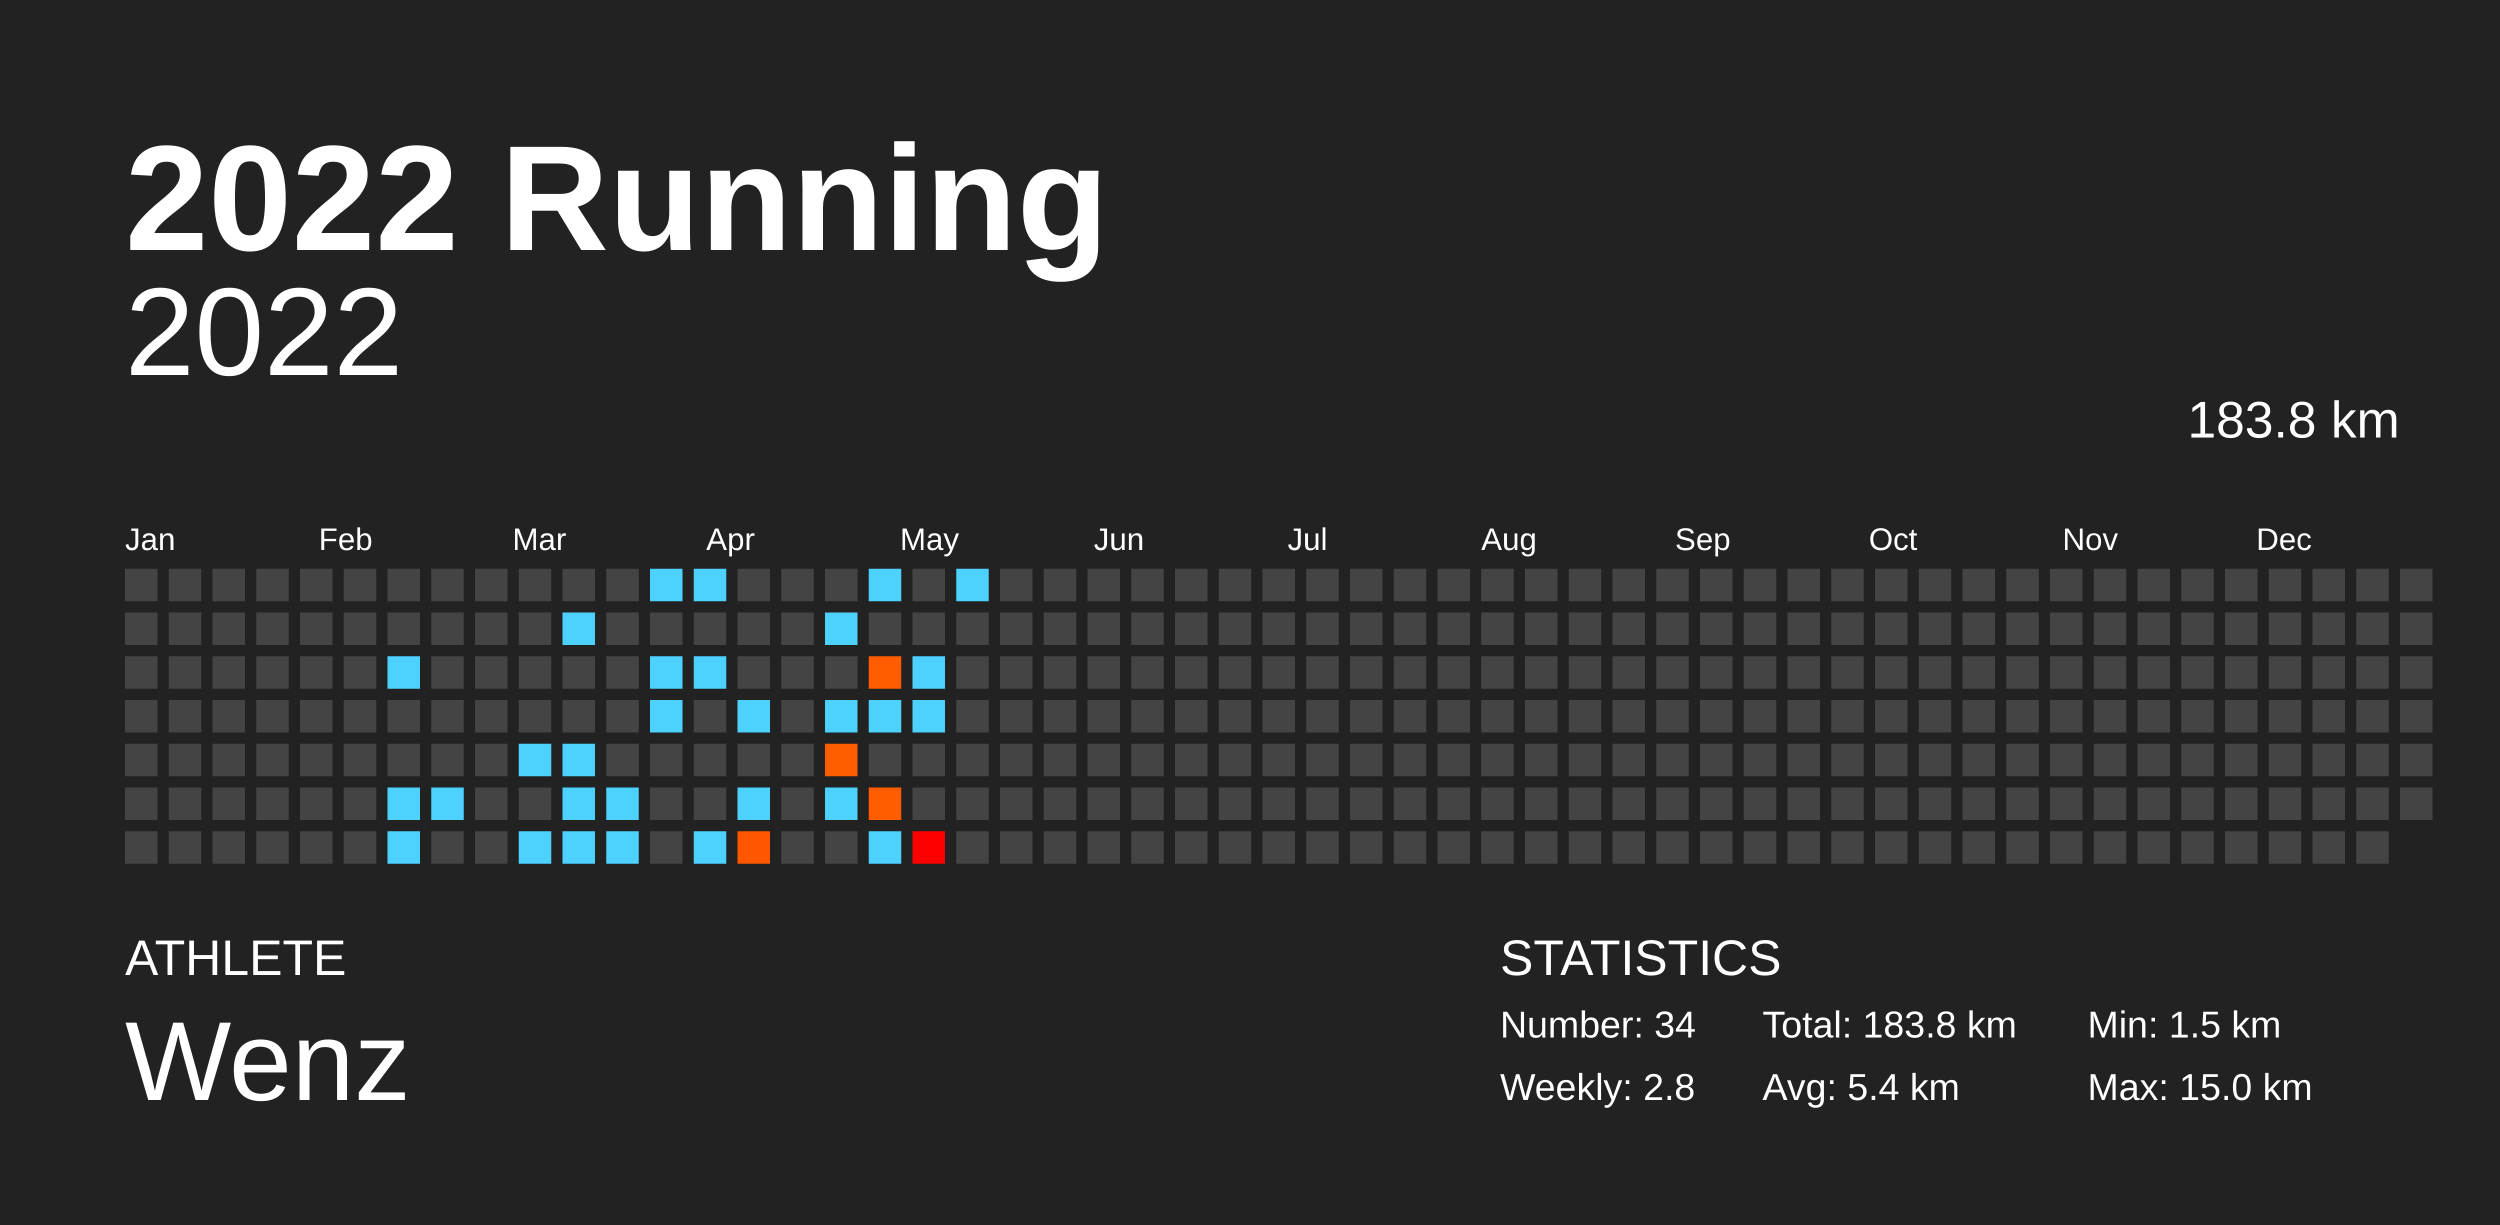
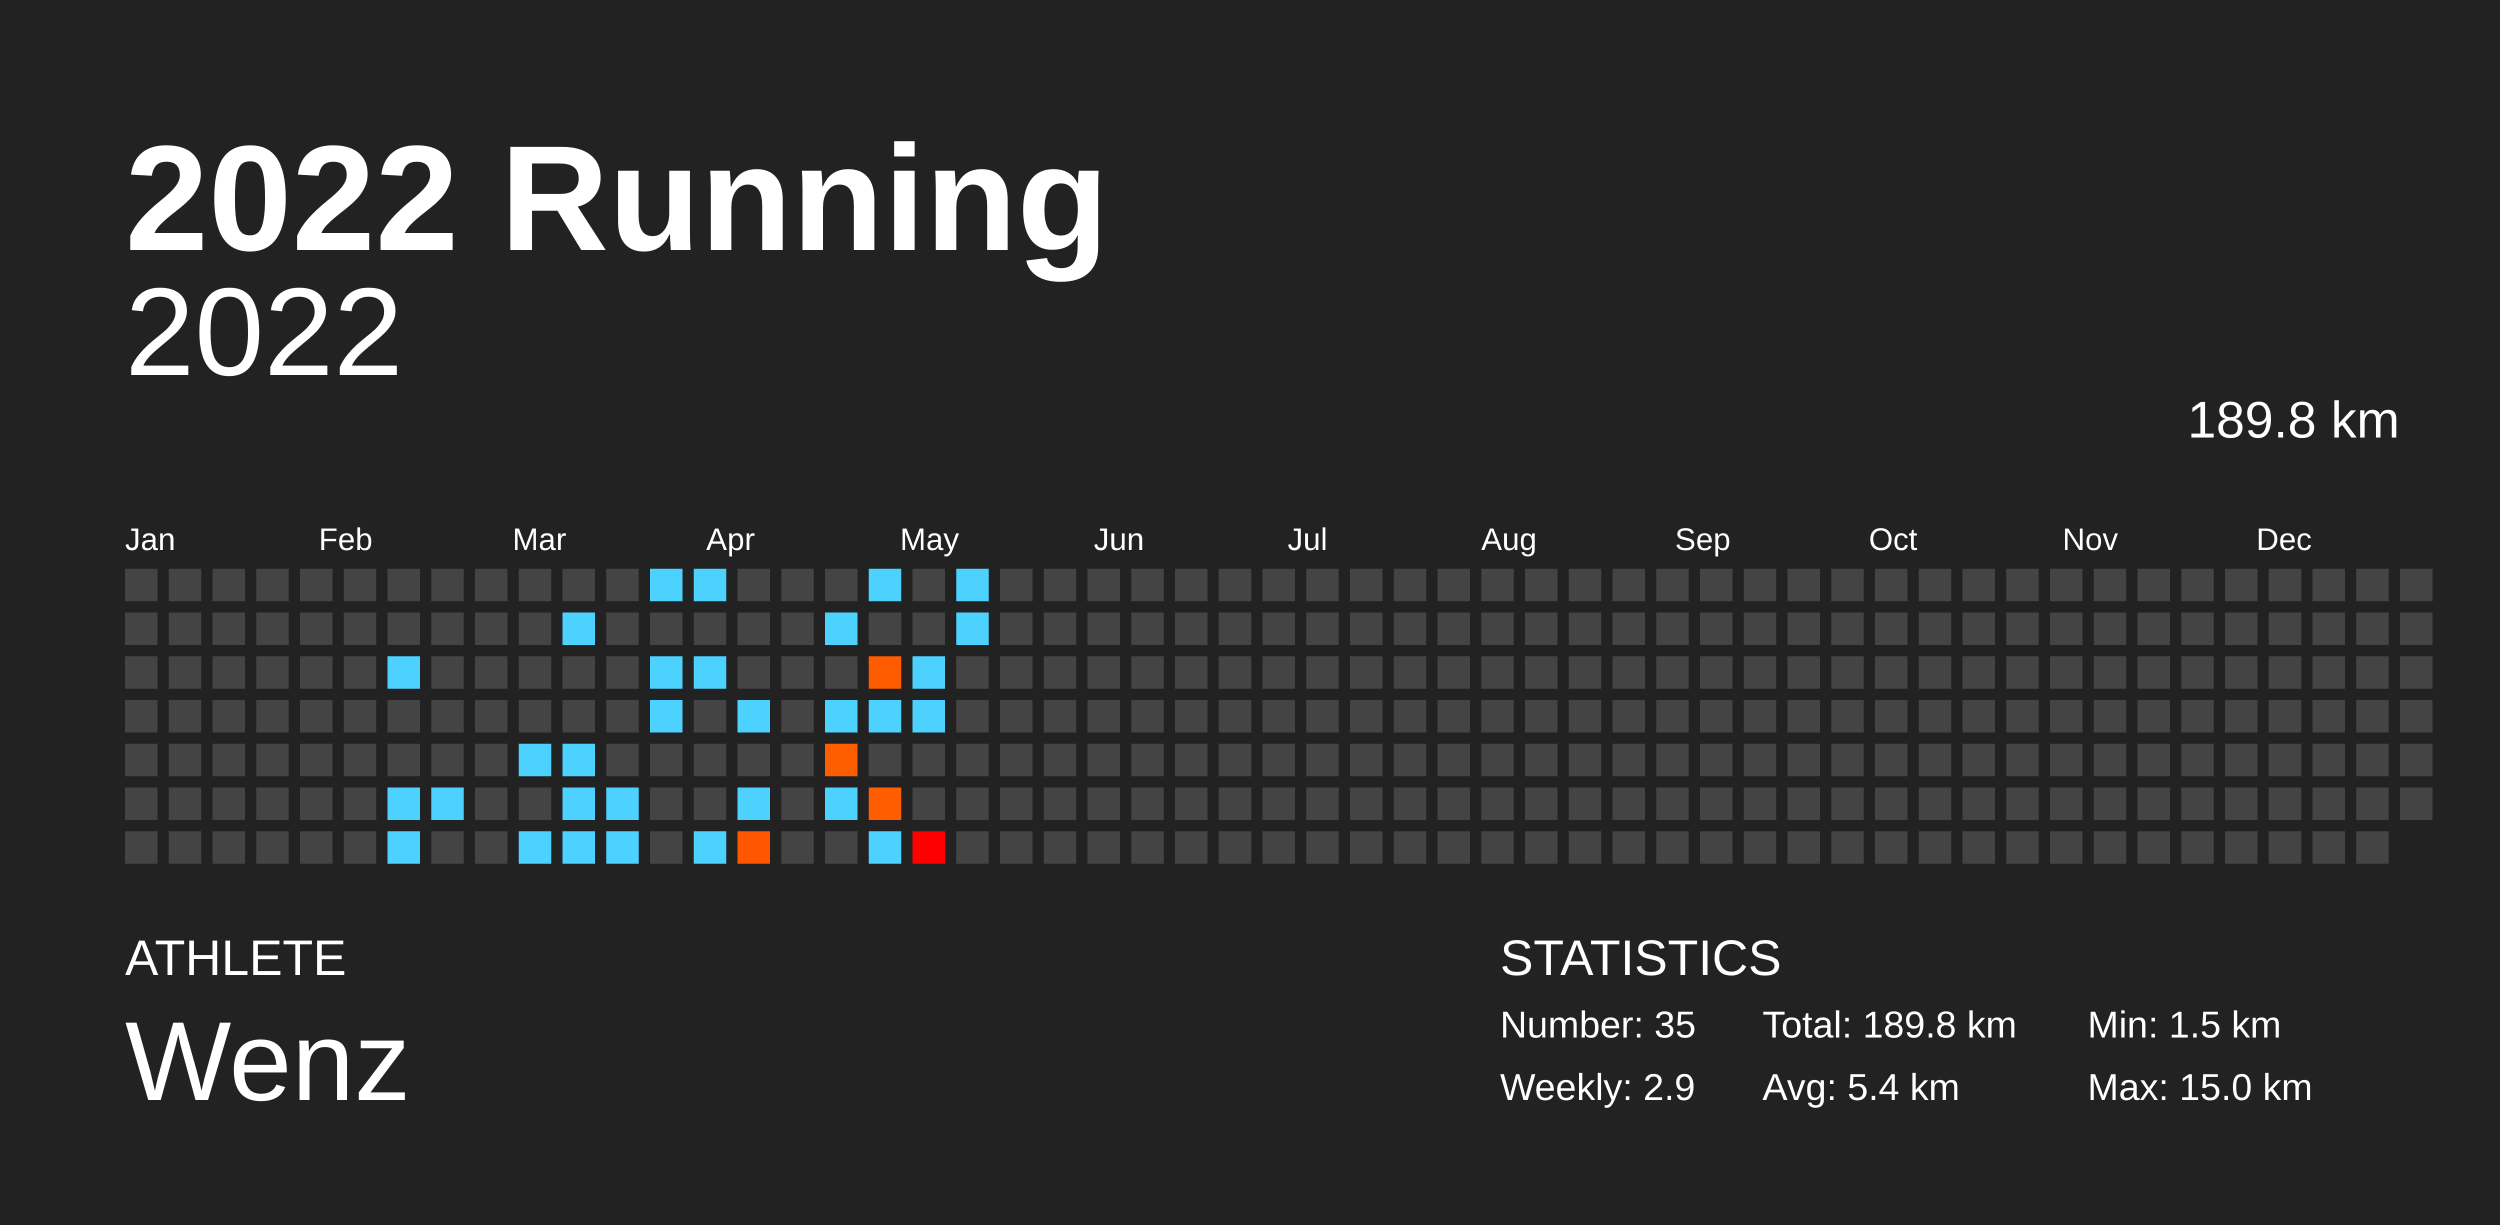
<svg xmlns="http://www.w3.org/2000/svg" baseProfile="full" height="98mm" version="1.1" viewBox="0,0,200,98" width="200mm">
  <defs />
  <rect fill="#222222" height="98" width="200" x="0" y="0" />
  <text fill="#FFFFFF" style="font-size:12px; font-family:Arial; font-weight:bold;" x="10" y="20">2022 Running</text>
  <text fill="#FFFFFF" style="font-size:4px; font-family:Arial" x="10" y="78">ATHLETE</text>
  <text fill="#FFFFFF" style="font-size:9px; font-family:Arial" x="10" y="88">Wenz</text>
  <text fill="#FFFFFF" style="font-size:4px; font-family:Arial" x="120" y="78">STATISTICS</text>
-   <text fill="#FFFFFF" style="font-size:3px; font-family:Arial" x="120" y="83">Number: 34</text>
-   <text fill="#FFFFFF" style="font-size:3px; font-family:Arial" x="120" y="88">Weekly: 2.8</text>
-   <text fill="#FFFFFF" style="font-size:3px; font-family:Arial" x="141" y="83">Total: 183.8 km</text>
+   <text fill="#FFFFFF" style="font-size:3px; font-family:Arial" x="120" y="83">Number: 35</text>
+   <text fill="#FFFFFF" style="font-size:3px; font-family:Arial" x="120" y="88">Weekly: 2.9</text>
+   <text fill="#FFFFFF" style="font-size:3px; font-family:Arial" x="141" y="83">Total: 189.8 km</text>
  <text fill="#FFFFFF" style="font-size:3px; font-family:Arial" x="141" y="88">Avg: 5.4 km</text>
  <text fill="#FFFFFF" style="font-size:3px; font-family:Arial" x="167" y="83">Min: 1.5 km</text>
  <text fill="#FFFFFF" style="font-size:3px; font-family:Arial" x="167" y="88">Max: 15.0 km</text>
  <text alignment-baseline="hanging" fill="#FFFFFF" style="font-size:10.0px; font-family:Arial;" x="10" y="30">2022</text>
-   <text alignment-baseline="hanging" fill="#FFFFFF" style="font-size:4.125px; font-family:Arial;" x="175" y="35">183.8 km</text>
+   <text alignment-baseline="hanging" fill="#FFFFFF" style="font-size:4.125px; font-family:Arial;" x="175" y="35">189.8 km</text>
  <text fill="#FFFFFF" style="font-size:2.5px; font-family:Arial" x="10.0" y="44">Jan</text>
  <text fill="#FFFFFF" style="font-size:2.5px; font-family:Arial" x="25.5" y="44">Feb</text>
  <text fill="#FFFFFF" style="font-size:2.5px; font-family:Arial" x="41.0" y="44">Mar</text>
  <text fill="#FFFFFF" style="font-size:2.5px; font-family:Arial" x="56.5" y="44">Apr</text>
  <text fill="#FFFFFF" style="font-size:2.5px; font-family:Arial" x="72.0" y="44">May</text>
  <text fill="#FFFFFF" style="font-size:2.5px; font-family:Arial" x="87.5" y="44">Jun</text>
  <text fill="#FFFFFF" style="font-size:2.5px; font-family:Arial" x="103.0" y="44">Jul</text>
  <text fill="#FFFFFF" style="font-size:2.5px; font-family:Arial" x="118.5" y="44">Aug</text>
  <text fill="#FFFFFF" style="font-size:2.5px; font-family:Arial" x="134.0" y="44">Sep</text>
  <text fill="#FFFFFF" style="font-size:2.5px; font-family:Arial" x="149.5" y="44">Oct</text>
  <text fill="#FFFFFF" style="font-size:2.5px; font-family:Arial" x="165.0" y="44">Nov</text>
  <text fill="#FFFFFF" style="font-size:2.5px; font-family:Arial" x="180.5" y="44">Dec</text>
  <rect fill="#444444" height="2.6" width="2.6" x="10.0" y="45.5" />
  <rect fill="#444444" height="2.6" width="2.6" x="10.0" y="49.0" />
  <rect fill="#444444" height="2.6" width="2.6" x="10.0" y="52.5" />
  <rect fill="#444444" height="2.6" width="2.6" x="10.0" y="56.0" />
  <rect fill="#444444" height="2.6" width="2.6" x="10.0" y="59.5" />
  <rect fill="#444444" height="2.6" width="2.6" x="10.0" y="63.0" />
  <rect fill="#444444" height="2.6" width="2.6" x="10.0" y="66.5" />
  <rect fill="#444444" height="2.6" width="2.6" x="13.5" y="45.5" />
  <rect fill="#444444" height="2.6" width="2.6" x="13.5" y="49.0" />
  <rect fill="#444444" height="2.6" width="2.6" x="13.5" y="52.5" />
  <rect fill="#444444" height="2.6" width="2.6" x="13.5" y="56.0" />
  <rect fill="#444444" height="2.6" width="2.6" x="13.5" y="59.5" />
  <rect fill="#444444" height="2.6" width="2.6" x="13.5" y="63.0" />
  <rect fill="#444444" height="2.6" width="2.6" x="13.5" y="66.5" />
  <rect fill="#444444" height="2.6" width="2.6" x="17.0" y="45.5" />
  <rect fill="#444444" height="2.6" width="2.6" x="17.0" y="49.0" />
  <rect fill="#444444" height="2.6" width="2.6" x="17.0" y="52.5" />
  <rect fill="#444444" height="2.6" width="2.6" x="17.0" y="56.0" />
  <rect fill="#444444" height="2.6" width="2.6" x="17.0" y="59.5" />
  <rect fill="#444444" height="2.6" width="2.6" x="17.0" y="63.0" />
  <rect fill="#444444" height="2.6" width="2.6" x="17.0" y="66.5" />
  <rect fill="#444444" height="2.6" width="2.6" x="20.5" y="45.5" />
  <rect fill="#444444" height="2.6" width="2.6" x="20.5" y="49.0" />
  <rect fill="#444444" height="2.6" width="2.6" x="20.5" y="52.5" />
  <rect fill="#444444" height="2.6" width="2.6" x="20.5" y="56.0" />
  <rect fill="#444444" height="2.6" width="2.6" x="20.5" y="59.5" />
  <rect fill="#444444" height="2.6" width="2.6" x="20.5" y="63.0" />
  <rect fill="#444444" height="2.6" width="2.6" x="20.5" y="66.5" />
  <rect fill="#444444" height="2.6" width="2.6" x="24.0" y="45.5" />
  <rect fill="#444444" height="2.6" width="2.6" x="24.0" y="49.0" />
  <rect fill="#444444" height="2.6" width="2.6" x="24.0" y="52.5" />
  <rect fill="#444444" height="2.6" width="2.6" x="24.0" y="56.0" />
  <rect fill="#444444" height="2.6" width="2.6" x="24.0" y="59.5" />
  <rect fill="#444444" height="2.6" width="2.6" x="24.0" y="63.0" />
  <rect fill="#444444" height="2.6" width="2.6" x="24.0" y="66.5" />
  <rect fill="#444444" height="2.6" width="2.6" x="27.5" y="45.5" />
  <rect fill="#444444" height="2.6" width="2.6" x="27.5" y="49.0" />
  <rect fill="#444444" height="2.6" width="2.6" x="27.5" y="52.5" />
  <rect fill="#444444" height="2.6" width="2.6" x="27.5" y="56.0" />
  <rect fill="#444444" height="2.6" width="2.6" x="27.5" y="59.5" />
  <rect fill="#444444" height="2.6" width="2.6" x="27.5" y="63.0" />
  <rect fill="#444444" height="2.6" width="2.6" x="27.5" y="66.5" />
  <rect fill="#444444" height="2.6" width="2.6" x="31.0" y="45.5" />
  <rect fill="#444444" height="2.6" width="2.6" x="31.0" y="49.0" />
  <rect fill="#4dd2ff" height="2.6" width="2.6" x="31.0" y="52.5" />
  <rect fill="#444444" height="2.6" width="2.6" x="31.0" y="56.0" />
  <rect fill="#444444" height="2.6" width="2.6" x="31.0" y="59.5" />
  <rect fill="#4dd2ff" height="2.6" width="2.6" x="31.0" y="63.0" />
  <rect fill="#4dd2ff" height="2.6" width="2.6" x="31.0" y="66.5" />
  <rect fill="#444444" height="2.6" width="2.6" x="34.5" y="45.5" />
  <rect fill="#444444" height="2.6" width="2.6" x="34.5" y="49.0" />
  <rect fill="#444444" height="2.6" width="2.6" x="34.5" y="52.5" />
  <rect fill="#444444" height="2.6" width="2.6" x="34.5" y="56.0" />
  <rect fill="#444444" height="2.6" width="2.6" x="34.5" y="59.5" />
  <rect fill="#4dd2ff" height="2.6" width="2.6" x="34.5" y="63.0" />
  <rect fill="#444444" height="2.6" width="2.6" x="34.5" y="66.5" />
  <rect fill="#444444" height="2.6" width="2.6" x="38.0" y="45.5" />
  <rect fill="#444444" height="2.6" width="2.6" x="38.0" y="49.0" />
  <rect fill="#444444" height="2.6" width="2.6" x="38.0" y="52.5" />
  <rect fill="#444444" height="2.6" width="2.6" x="38.0" y="56.0" />
  <rect fill="#444444" height="2.6" width="2.6" x="38.0" y="59.5" />
  <rect fill="#444444" height="2.6" width="2.6" x="38.0" y="63.0" />
  <rect fill="#444444" height="2.6" width="2.6" x="38.0" y="66.5" />
  <rect fill="#444444" height="2.6" width="2.6" x="41.5" y="45.5" />
  <rect fill="#444444" height="2.6" width="2.6" x="41.5" y="49.0" />
  <rect fill="#444444" height="2.6" width="2.6" x="41.5" y="52.5" />
  <rect fill="#444444" height="2.6" width="2.6" x="41.5" y="56.0" />
  <rect fill="#4dd2ff" height="2.6" width="2.6" x="41.5" y="59.5" />
  <rect fill="#444444" height="2.6" width="2.6" x="41.5" y="63.0" />
  <rect fill="#4dd2ff" height="2.6" width="2.6" x="41.5" y="66.5" />
  <rect fill="#444444" height="2.6" width="2.6" x="45.0" y="45.5" />
  <rect fill="#4dd2ff" height="2.6" width="2.6" x="45.0" y="49.0" />
  <rect fill="#444444" height="2.6" width="2.6" x="45.0" y="52.5" />
  <rect fill="#444444" height="2.6" width="2.6" x="45.0" y="56.0" />
  <rect fill="#4dd2ff" height="2.6" width="2.6" x="45.0" y="59.5" />
  <rect fill="#4dd2ff" height="2.6" width="2.6" x="45.0" y="63.0" />
  <rect fill="#4dd2ff" height="2.6" width="2.6" x="45.0" y="66.5" />
  <rect fill="#444444" height="2.6" width="2.6" x="48.5" y="45.5" />
  <rect fill="#444444" height="2.6" width="2.6" x="48.5" y="49.0" />
  <rect fill="#444444" height="2.6" width="2.6" x="48.5" y="52.5" />
  <rect fill="#444444" height="2.6" width="2.6" x="48.5" y="56.0" />
  <rect fill="#444444" height="2.6" width="2.6" x="48.5" y="59.5" />
  <rect fill="#4dd2ff" height="2.6" width="2.6" x="48.5" y="63.0" />
  <rect fill="#4dd2ff" height="2.6" width="2.6" x="48.5" y="66.5" />
  <rect fill="#4dd2ff" height="2.6" width="2.6" x="52.0" y="45.5" />
  <rect fill="#444444" height="2.6" width="2.6" x="52.0" y="49.0" />
  <rect fill="#4dd2ff" height="2.6" width="2.6" x="52.0" y="52.5" />
  <rect fill="#4dd2ff" height="2.6" width="2.6" x="52.0" y="56.0" />
  <rect fill="#444444" height="2.6" width="2.6" x="52.0" y="59.5" />
  <rect fill="#444444" height="2.6" width="2.6" x="52.0" y="63.0" />
  <rect fill="#444444" height="2.6" width="2.6" x="52.0" y="66.5" />
  <rect fill="#4dd2ff" height="2.6" width="2.6" x="55.5" y="45.5" />
  <rect fill="#444444" height="2.6" width="2.6" x="55.5" y="49.0" />
  <rect fill="#4dd2ff" height="2.6" width="2.6" x="55.5" y="52.5" />
  <rect fill="#444444" height="2.6" width="2.6" x="55.5" y="56.0" />
  <rect fill="#444444" height="2.6" width="2.6" x="55.5" y="59.5" />
  <rect fill="#444444" height="2.6" width="2.6" x="55.5" y="63.0" />
  <rect fill="#4dd2ff" height="2.6" width="2.6" x="55.5" y="66.5" />
  <rect fill="#444444" height="2.6" width="2.6" x="59.0" y="45.5" />
  <rect fill="#444444" height="2.6" width="2.6" x="59.0" y="49.0" />
  <rect fill="#444444" height="2.6" width="2.6" x="59.0" y="52.5" />
  <rect fill="#4dd2ff" height="2.6" width="2.6" x="59.0" y="56.0" />
  <rect fill="#444444" height="2.6" width="2.6" x="59.0" y="59.5" />
  <rect fill="#4dd2ff" height="2.6" width="2.6" x="59.0" y="63.0" />
  <rect fill="#ff5600" height="2.6" width="2.6" x="59.0" y="66.5" />
  <rect fill="#444444" height="2.6" width="2.6" x="62.5" y="45.5" />
  <rect fill="#444444" height="2.6" width="2.6" x="62.5" y="49.0" />
  <rect fill="#444444" height="2.6" width="2.6" x="62.5" y="52.5" />
  <rect fill="#444444" height="2.6" width="2.6" x="62.5" y="56.0" />
  <rect fill="#444444" height="2.6" width="2.6" x="62.5" y="59.5" />
  <rect fill="#444444" height="2.6" width="2.6" x="62.5" y="63.0" />
  <rect fill="#444444" height="2.6" width="2.6" x="62.5" y="66.5" />
  <rect fill="#444444" height="2.6" width="2.6" x="66.0" y="45.5" />
  <rect fill="#4dd2ff" height="2.6" width="2.6" x="66.0" y="49.0" />
  <rect fill="#444444" height="2.6" width="2.6" x="66.0" y="52.5" />
  <rect fill="#4dd2ff" height="2.6" width="2.6" x="66.0" y="56.0" />
  <rect fill="#ff5e00" height="2.6" width="2.6" x="66.0" y="59.5" />
  <rect fill="#4dd2ff" height="2.6" width="2.6" x="66.0" y="63.0" />
  <rect fill="#444444" height="2.6" width="2.6" x="66.0" y="66.5" />
  <rect fill="#4dd2ff" height="2.6" width="2.6" x="69.5" y="45.5" />
  <rect fill="#444444" height="2.6" width="2.6" x="69.5" y="49.0" />
  <rect fill="#ff5c00" height="2.6" width="2.6" x="69.5" y="52.5" />
  <rect fill="#4dd2ff" height="2.6" width="2.6" x="69.5" y="56.0" />
  <rect fill="#444444" height="2.6" width="2.6" x="69.5" y="59.5" />
  <rect fill="#ff5d00" height="2.6" width="2.6" x="69.5" y="63.0" />
  <rect fill="#4dd2ff" height="2.6" width="2.6" x="69.5" y="66.5" />
  <rect fill="#444444" height="2.6" width="2.6" x="73.0" y="45.5" />
  <rect fill="#444444" height="2.6" width="2.6" x="73.0" y="49.0" />
  <rect fill="#4dd2ff" height="2.6" width="2.6" x="73.0" y="52.5" />
  <rect fill="#4dd2ff" height="2.6" width="2.6" x="73.0" y="56.0" />
  <rect fill="#444444" height="2.6" width="2.6" x="73.0" y="59.5" />
  <rect fill="#444444" height="2.6" width="2.6" x="73.0" y="63.0" />
  <rect fill="#ff0000" height="2.6" width="2.6" x="73.0" y="66.5" />
  <rect fill="#4dd2ff" height="2.6" width="2.6" x="76.5" y="45.5" />
-   <rect fill="#444444" height="2.6" width="2.6" x="76.5" y="49.0" />
+   <rect fill="#4dd2ff" height="2.6" width="2.6" x="76.5" y="49.0" />
  <rect fill="#444444" height="2.6" width="2.6" x="76.5" y="52.5" />
  <rect fill="#444444" height="2.6" width="2.6" x="76.5" y="56.0" />
  <rect fill="#444444" height="2.6" width="2.6" x="76.5" y="59.5" />
  <rect fill="#444444" height="2.6" width="2.6" x="76.5" y="63.0" />
  <rect fill="#444444" height="2.6" width="2.6" x="76.5" y="66.5" />
  <rect fill="#444444" height="2.6" width="2.6" x="80.0" y="45.5" />
  <rect fill="#444444" height="2.6" width="2.6" x="80.0" y="49.0" />
  <rect fill="#444444" height="2.6" width="2.6" x="80.0" y="52.5" />
  <rect fill="#444444" height="2.6" width="2.6" x="80.0" y="56.0" />
  <rect fill="#444444" height="2.6" width="2.6" x="80.0" y="59.5" />
  <rect fill="#444444" height="2.6" width="2.6" x="80.0" y="63.0" />
  <rect fill="#444444" height="2.6" width="2.6" x="80.0" y="66.5" />
  <rect fill="#444444" height="2.6" width="2.6" x="83.5" y="45.5" />
  <rect fill="#444444" height="2.6" width="2.6" x="83.5" y="49.0" />
  <rect fill="#444444" height="2.6" width="2.6" x="83.5" y="52.5" />
  <rect fill="#444444" height="2.6" width="2.6" x="83.5" y="56.0" />
  <rect fill="#444444" height="2.6" width="2.6" x="83.5" y="59.5" />
  <rect fill="#444444" height="2.6" width="2.6" x="83.5" y="63.0" />
  <rect fill="#444444" height="2.6" width="2.6" x="83.5" y="66.5" />
  <rect fill="#444444" height="2.6" width="2.6" x="87.0" y="45.5" />
  <rect fill="#444444" height="2.6" width="2.6" x="87.0" y="49.0" />
  <rect fill="#444444" height="2.6" width="2.6" x="87.0" y="52.5" />
  <rect fill="#444444" height="2.6" width="2.6" x="87.0" y="56.0" />
  <rect fill="#444444" height="2.6" width="2.6" x="87.0" y="59.5" />
  <rect fill="#444444" height="2.6" width="2.6" x="87.0" y="63.0" />
  <rect fill="#444444" height="2.6" width="2.6" x="87.0" y="66.5" />
  <rect fill="#444444" height="2.6" width="2.6" x="90.5" y="45.5" />
  <rect fill="#444444" height="2.6" width="2.6" x="90.5" y="49.0" />
  <rect fill="#444444" height="2.6" width="2.6" x="90.5" y="52.5" />
  <rect fill="#444444" height="2.6" width="2.6" x="90.5" y="56.0" />
  <rect fill="#444444" height="2.6" width="2.6" x="90.5" y="59.5" />
  <rect fill="#444444" height="2.6" width="2.6" x="90.5" y="63.0" />
  <rect fill="#444444" height="2.6" width="2.6" x="90.5" y="66.5" />
  <rect fill="#444444" height="2.6" width="2.6" x="94.0" y="45.5" />
  <rect fill="#444444" height="2.6" width="2.6" x="94.0" y="49.0" />
  <rect fill="#444444" height="2.6" width="2.6" x="94.0" y="52.5" />
  <rect fill="#444444" height="2.6" width="2.6" x="94.0" y="56.0" />
  <rect fill="#444444" height="2.6" width="2.6" x="94.0" y="59.5" />
  <rect fill="#444444" height="2.6" width="2.6" x="94.0" y="63.0" />
  <rect fill="#444444" height="2.6" width="2.6" x="94.0" y="66.5" />
  <rect fill="#444444" height="2.6" width="2.6" x="97.5" y="45.5" />
  <rect fill="#444444" height="2.6" width="2.6" x="97.5" y="49.0" />
  <rect fill="#444444" height="2.6" width="2.6" x="97.5" y="52.5" />
  <rect fill="#444444" height="2.6" width="2.6" x="97.5" y="56.0" />
  <rect fill="#444444" height="2.6" width="2.6" x="97.5" y="59.5" />
  <rect fill="#444444" height="2.6" width="2.6" x="97.5" y="63.0" />
  <rect fill="#444444" height="2.6" width="2.6" x="97.5" y="66.5" />
  <rect fill="#444444" height="2.6" width="2.6" x="101.0" y="45.5" />
  <rect fill="#444444" height="2.6" width="2.6" x="101.0" y="49.0" />
  <rect fill="#444444" height="2.6" width="2.6" x="101.0" y="52.5" />
  <rect fill="#444444" height="2.6" width="2.6" x="101.0" y="56.0" />
  <rect fill="#444444" height="2.6" width="2.6" x="101.0" y="59.5" />
  <rect fill="#444444" height="2.6" width="2.6" x="101.0" y="63.0" />
  <rect fill="#444444" height="2.6" width="2.6" x="101.0" y="66.5" />
  <rect fill="#444444" height="2.6" width="2.6" x="104.5" y="45.5" />
  <rect fill="#444444" height="2.6" width="2.6" x="104.5" y="49.0" />
  <rect fill="#444444" height="2.6" width="2.6" x="104.5" y="52.5" />
  <rect fill="#444444" height="2.6" width="2.6" x="104.5" y="56.0" />
  <rect fill="#444444" height="2.6" width="2.6" x="104.5" y="59.5" />
  <rect fill="#444444" height="2.6" width="2.6" x="104.5" y="63.0" />
  <rect fill="#444444" height="2.6" width="2.6" x="104.5" y="66.5" />
  <rect fill="#444444" height="2.6" width="2.6" x="108.0" y="45.5" />
  <rect fill="#444444" height="2.6" width="2.6" x="108.0" y="49.0" />
  <rect fill="#444444" height="2.6" width="2.6" x="108.0" y="52.5" />
  <rect fill="#444444" height="2.6" width="2.6" x="108.0" y="56.0" />
  <rect fill="#444444" height="2.6" width="2.6" x="108.0" y="59.5" />
  <rect fill="#444444" height="2.6" width="2.6" x="108.0" y="63.0" />
  <rect fill="#444444" height="2.6" width="2.6" x="108.0" y="66.5" />
  <rect fill="#444444" height="2.6" width="2.6" x="111.5" y="45.5" />
  <rect fill="#444444" height="2.6" width="2.6" x="111.5" y="49.0" />
  <rect fill="#444444" height="2.6" width="2.6" x="111.5" y="52.5" />
  <rect fill="#444444" height="2.6" width="2.6" x="111.5" y="56.0" />
  <rect fill="#444444" height="2.6" width="2.6" x="111.5" y="59.5" />
  <rect fill="#444444" height="2.6" width="2.6" x="111.5" y="63.0" />
  <rect fill="#444444" height="2.6" width="2.6" x="111.5" y="66.5" />
  <rect fill="#444444" height="2.6" width="2.6" x="115.0" y="45.5" />
  <rect fill="#444444" height="2.6" width="2.6" x="115.0" y="49.0" />
  <rect fill="#444444" height="2.6" width="2.6" x="115.0" y="52.5" />
  <rect fill="#444444" height="2.6" width="2.6" x="115.0" y="56.0" />
  <rect fill="#444444" height="2.6" width="2.6" x="115.0" y="59.5" />
  <rect fill="#444444" height="2.6" width="2.6" x="115.0" y="63.0" />
  <rect fill="#444444" height="2.6" width="2.6" x="115.0" y="66.5" />
  <rect fill="#444444" height="2.6" width="2.6" x="118.5" y="45.5" />
  <rect fill="#444444" height="2.6" width="2.6" x="118.5" y="49.0" />
  <rect fill="#444444" height="2.6" width="2.6" x="118.5" y="52.5" />
  <rect fill="#444444" height="2.6" width="2.6" x="118.5" y="56.0" />
  <rect fill="#444444" height="2.6" width="2.6" x="118.5" y="59.5" />
  <rect fill="#444444" height="2.6" width="2.6" x="118.5" y="63.0" />
  <rect fill="#444444" height="2.6" width="2.6" x="118.5" y="66.5" />
  <rect fill="#444444" height="2.6" width="2.6" x="122.0" y="45.5" />
  <rect fill="#444444" height="2.6" width="2.6" x="122.0" y="49.0" />
  <rect fill="#444444" height="2.6" width="2.6" x="122.0" y="52.5" />
  <rect fill="#444444" height="2.6" width="2.6" x="122.0" y="56.0" />
  <rect fill="#444444" height="2.6" width="2.6" x="122.0" y="59.5" />
  <rect fill="#444444" height="2.6" width="2.6" x="122.0" y="63.0" />
  <rect fill="#444444" height="2.6" width="2.6" x="122.0" y="66.5" />
  <rect fill="#444444" height="2.6" width="2.6" x="125.5" y="45.5" />
  <rect fill="#444444" height="2.6" width="2.6" x="125.5" y="49.0" />
  <rect fill="#444444" height="2.6" width="2.6" x="125.5" y="52.5" />
  <rect fill="#444444" height="2.6" width="2.6" x="125.5" y="56.0" />
  <rect fill="#444444" height="2.6" width="2.6" x="125.5" y="59.5" />
  <rect fill="#444444" height="2.6" width="2.6" x="125.5" y="63.0" />
  <rect fill="#444444" height="2.6" width="2.6" x="125.5" y="66.5" />
  <rect fill="#444444" height="2.6" width="2.6" x="129.0" y="45.5" />
  <rect fill="#444444" height="2.6" width="2.6" x="129.0" y="49.0" />
  <rect fill="#444444" height="2.6" width="2.6" x="129.0" y="52.5" />
  <rect fill="#444444" height="2.6" width="2.6" x="129.0" y="56.0" />
  <rect fill="#444444" height="2.6" width="2.6" x="129.0" y="59.5" />
  <rect fill="#444444" height="2.6" width="2.6" x="129.0" y="63.0" />
  <rect fill="#444444" height="2.6" width="2.6" x="129.0" y="66.5" />
  <rect fill="#444444" height="2.6" width="2.6" x="132.5" y="45.5" />
  <rect fill="#444444" height="2.6" width="2.6" x="132.5" y="49.0" />
  <rect fill="#444444" height="2.6" width="2.6" x="132.5" y="52.5" />
  <rect fill="#444444" height="2.6" width="2.6" x="132.5" y="56.0" />
  <rect fill="#444444" height="2.6" width="2.6" x="132.5" y="59.5" />
  <rect fill="#444444" height="2.6" width="2.6" x="132.5" y="63.0" />
  <rect fill="#444444" height="2.6" width="2.6" x="132.5" y="66.5" />
  <rect fill="#444444" height="2.6" width="2.6" x="136.0" y="45.5" />
  <rect fill="#444444" height="2.6" width="2.6" x="136.0" y="49.0" />
  <rect fill="#444444" height="2.6" width="2.6" x="136.0" y="52.5" />
  <rect fill="#444444" height="2.6" width="2.6" x="136.0" y="56.0" />
  <rect fill="#444444" height="2.6" width="2.6" x="136.0" y="59.5" />
  <rect fill="#444444" height="2.6" width="2.6" x="136.0" y="63.0" />
  <rect fill="#444444" height="2.6" width="2.6" x="136.0" y="66.5" />
  <rect fill="#444444" height="2.6" width="2.6" x="139.5" y="45.5" />
  <rect fill="#444444" height="2.6" width="2.6" x="139.5" y="49.0" />
  <rect fill="#444444" height="2.6" width="2.6" x="139.5" y="52.5" />
  <rect fill="#444444" height="2.6" width="2.6" x="139.5" y="56.0" />
  <rect fill="#444444" height="2.6" width="2.6" x="139.5" y="59.5" />
  <rect fill="#444444" height="2.6" width="2.6" x="139.5" y="63.0" />
  <rect fill="#444444" height="2.6" width="2.6" x="139.5" y="66.5" />
  <rect fill="#444444" height="2.6" width="2.6" x="143.0" y="45.5" />
  <rect fill="#444444" height="2.6" width="2.6" x="143.0" y="49.0" />
  <rect fill="#444444" height="2.6" width="2.6" x="143.0" y="52.5" />
  <rect fill="#444444" height="2.6" width="2.6" x="143.0" y="56.0" />
  <rect fill="#444444" height="2.6" width="2.6" x="143.0" y="59.5" />
  <rect fill="#444444" height="2.6" width="2.6" x="143.0" y="63.0" />
  <rect fill="#444444" height="2.6" width="2.6" x="143.0" y="66.5" />
  <rect fill="#444444" height="2.6" width="2.6" x="146.5" y="45.5" />
  <rect fill="#444444" height="2.6" width="2.6" x="146.5" y="49.0" />
  <rect fill="#444444" height="2.6" width="2.6" x="146.5" y="52.5" />
  <rect fill="#444444" height="2.6" width="2.6" x="146.5" y="56.0" />
  <rect fill="#444444" height="2.6" width="2.6" x="146.5" y="59.5" />
  <rect fill="#444444" height="2.6" width="2.6" x="146.5" y="63.0" />
  <rect fill="#444444" height="2.6" width="2.6" x="146.5" y="66.5" />
  <rect fill="#444444" height="2.6" width="2.6" x="150.0" y="45.5" />
  <rect fill="#444444" height="2.6" width="2.6" x="150.0" y="49.0" />
  <rect fill="#444444" height="2.6" width="2.6" x="150.0" y="52.5" />
  <rect fill="#444444" height="2.6" width="2.6" x="150.0" y="56.0" />
  <rect fill="#444444" height="2.6" width="2.6" x="150.0" y="59.5" />
  <rect fill="#444444" height="2.6" width="2.6" x="150.0" y="63.0" />
  <rect fill="#444444" height="2.6" width="2.6" x="150.0" y="66.5" />
  <rect fill="#444444" height="2.6" width="2.6" x="153.5" y="45.5" />
  <rect fill="#444444" height="2.6" width="2.6" x="153.5" y="49.0" />
  <rect fill="#444444" height="2.6" width="2.6" x="153.5" y="52.5" />
  <rect fill="#444444" height="2.6" width="2.6" x="153.5" y="56.0" />
  <rect fill="#444444" height="2.6" width="2.6" x="153.5" y="59.5" />
  <rect fill="#444444" height="2.6" width="2.6" x="153.5" y="63.0" />
  <rect fill="#444444" height="2.6" width="2.6" x="153.5" y="66.5" />
  <rect fill="#444444" height="2.6" width="2.6" x="157.0" y="45.5" />
  <rect fill="#444444" height="2.6" width="2.6" x="157.0" y="49.0" />
  <rect fill="#444444" height="2.6" width="2.6" x="157.0" y="52.5" />
  <rect fill="#444444" height="2.6" width="2.6" x="157.0" y="56.0" />
  <rect fill="#444444" height="2.6" width="2.6" x="157.0" y="59.5" />
  <rect fill="#444444" height="2.6" width="2.6" x="157.0" y="63.0" />
  <rect fill="#444444" height="2.6" width="2.6" x="157.0" y="66.5" />
  <rect fill="#444444" height="2.6" width="2.6" x="160.5" y="45.5" />
  <rect fill="#444444" height="2.6" width="2.6" x="160.5" y="49.0" />
  <rect fill="#444444" height="2.6" width="2.6" x="160.5" y="52.5" />
  <rect fill="#444444" height="2.6" width="2.6" x="160.5" y="56.0" />
  <rect fill="#444444" height="2.6" width="2.6" x="160.5" y="59.5" />
  <rect fill="#444444" height="2.6" width="2.6" x="160.5" y="63.0" />
  <rect fill="#444444" height="2.6" width="2.6" x="160.5" y="66.5" />
  <rect fill="#444444" height="2.6" width="2.6" x="164.0" y="45.5" />
  <rect fill="#444444" height="2.6" width="2.6" x="164.0" y="49.0" />
  <rect fill="#444444" height="2.6" width="2.6" x="164.0" y="52.5" />
  <rect fill="#444444" height="2.6" width="2.6" x="164.0" y="56.0" />
  <rect fill="#444444" height="2.6" width="2.6" x="164.0" y="59.5" />
  <rect fill="#444444" height="2.6" width="2.6" x="164.0" y="63.0" />
  <rect fill="#444444" height="2.6" width="2.6" x="164.0" y="66.5" />
  <rect fill="#444444" height="2.6" width="2.6" x="167.5" y="45.5" />
  <rect fill="#444444" height="2.6" width="2.6" x="167.5" y="49.0" />
  <rect fill="#444444" height="2.6" width="2.6" x="167.5" y="52.5" />
  <rect fill="#444444" height="2.6" width="2.6" x="167.5" y="56.0" />
  <rect fill="#444444" height="2.6" width="2.6" x="167.5" y="59.5" />
  <rect fill="#444444" height="2.6" width="2.6" x="167.5" y="63.0" />
  <rect fill="#444444" height="2.6" width="2.6" x="167.5" y="66.5" />
  <rect fill="#444444" height="2.6" width="2.6" x="171.0" y="45.5" />
  <rect fill="#444444" height="2.6" width="2.6" x="171.0" y="49.0" />
  <rect fill="#444444" height="2.6" width="2.6" x="171.0" y="52.5" />
  <rect fill="#444444" height="2.6" width="2.6" x="171.0" y="56.0" />
  <rect fill="#444444" height="2.6" width="2.6" x="171.0" y="59.5" />
  <rect fill="#444444" height="2.6" width="2.6" x="171.0" y="63.0" />
  <rect fill="#444444" height="2.6" width="2.6" x="171.0" y="66.5" />
  <rect fill="#444444" height="2.6" width="2.6" x="174.5" y="45.5" />
  <rect fill="#444444" height="2.6" width="2.6" x="174.5" y="49.0" />
  <rect fill="#444444" height="2.6" width="2.6" x="174.5" y="52.5" />
  <rect fill="#444444" height="2.6" width="2.6" x="174.5" y="56.0" />
  <rect fill="#444444" height="2.6" width="2.6" x="174.5" y="59.5" />
  <rect fill="#444444" height="2.6" width="2.6" x="174.5" y="63.0" />
  <rect fill="#444444" height="2.6" width="2.6" x="174.5" y="66.5" />
  <rect fill="#444444" height="2.6" width="2.6" x="178.0" y="45.5" />
  <rect fill="#444444" height="2.6" width="2.6" x="178.0" y="49.0" />
  <rect fill="#444444" height="2.6" width="2.6" x="178.0" y="52.5" />
  <rect fill="#444444" height="2.6" width="2.6" x="178.0" y="56.0" />
  <rect fill="#444444" height="2.6" width="2.6" x="178.0" y="59.5" />
  <rect fill="#444444" height="2.6" width="2.6" x="178.0" y="63.0" />
  <rect fill="#444444" height="2.6" width="2.6" x="178.0" y="66.5" />
  <rect fill="#444444" height="2.6" width="2.6" x="181.5" y="45.5" />
  <rect fill="#444444" height="2.6" width="2.6" x="181.5" y="49.0" />
  <rect fill="#444444" height="2.6" width="2.6" x="181.5" y="52.5" />
  <rect fill="#444444" height="2.6" width="2.6" x="181.5" y="56.0" />
  <rect fill="#444444" height="2.6" width="2.6" x="181.5" y="59.5" />
  <rect fill="#444444" height="2.6" width="2.6" x="181.5" y="63.0" />
  <rect fill="#444444" height="2.6" width="2.6" x="181.5" y="66.5" />
  <rect fill="#444444" height="2.6" width="2.6" x="185.0" y="45.5" />
  <rect fill="#444444" height="2.6" width="2.6" x="185.0" y="49.0" />
  <rect fill="#444444" height="2.6" width="2.6" x="185.0" y="52.5" />
  <rect fill="#444444" height="2.6" width="2.6" x="185.0" y="56.0" />
  <rect fill="#444444" height="2.6" width="2.6" x="185.0" y="59.5" />
  <rect fill="#444444" height="2.6" width="2.6" x="185.0" y="63.0" />
  <rect fill="#444444" height="2.6" width="2.6" x="185.0" y="66.5" />
  <rect fill="#444444" height="2.6" width="2.6" x="188.5" y="45.5" />
  <rect fill="#444444" height="2.6" width="2.6" x="188.5" y="49.0" />
  <rect fill="#444444" height="2.6" width="2.6" x="188.5" y="52.5" />
  <rect fill="#444444" height="2.6" width="2.6" x="188.5" y="56.0" />
  <rect fill="#444444" height="2.6" width="2.6" x="188.5" y="59.5" />
  <rect fill="#444444" height="2.6" width="2.6" x="188.5" y="63.0" />
  <rect fill="#444444" height="2.6" width="2.6" x="188.5" y="66.5" />
  <rect fill="#444444" height="2.6" width="2.6" x="192.0" y="45.5" />
  <rect fill="#444444" height="2.6" width="2.6" x="192.0" y="49.0" />
  <rect fill="#444444" height="2.6" width="2.6" x="192.0" y="52.5" />
  <rect fill="#444444" height="2.6" width="2.6" x="192.0" y="56.0" />
  <rect fill="#444444" height="2.6" width="2.6" x="192.0" y="59.5" />
  <rect fill="#444444" height="2.6" width="2.6" x="192.0" y="63.0" />
</svg>
